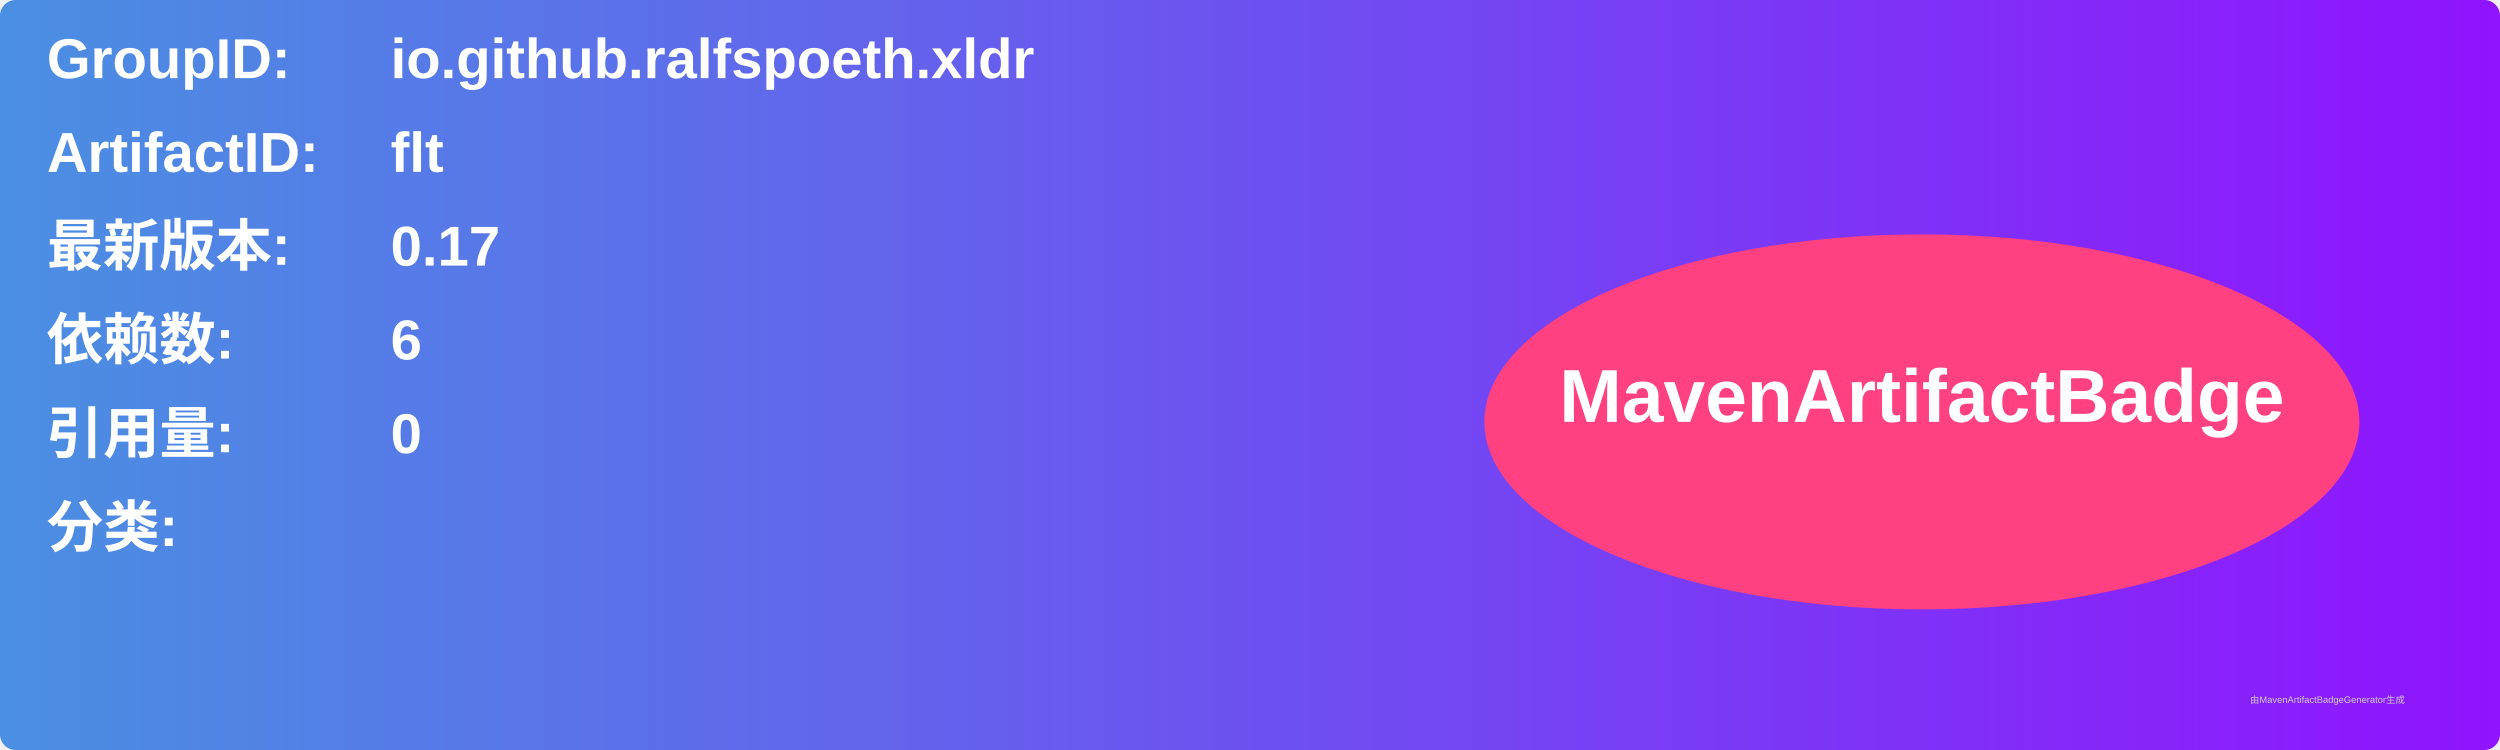
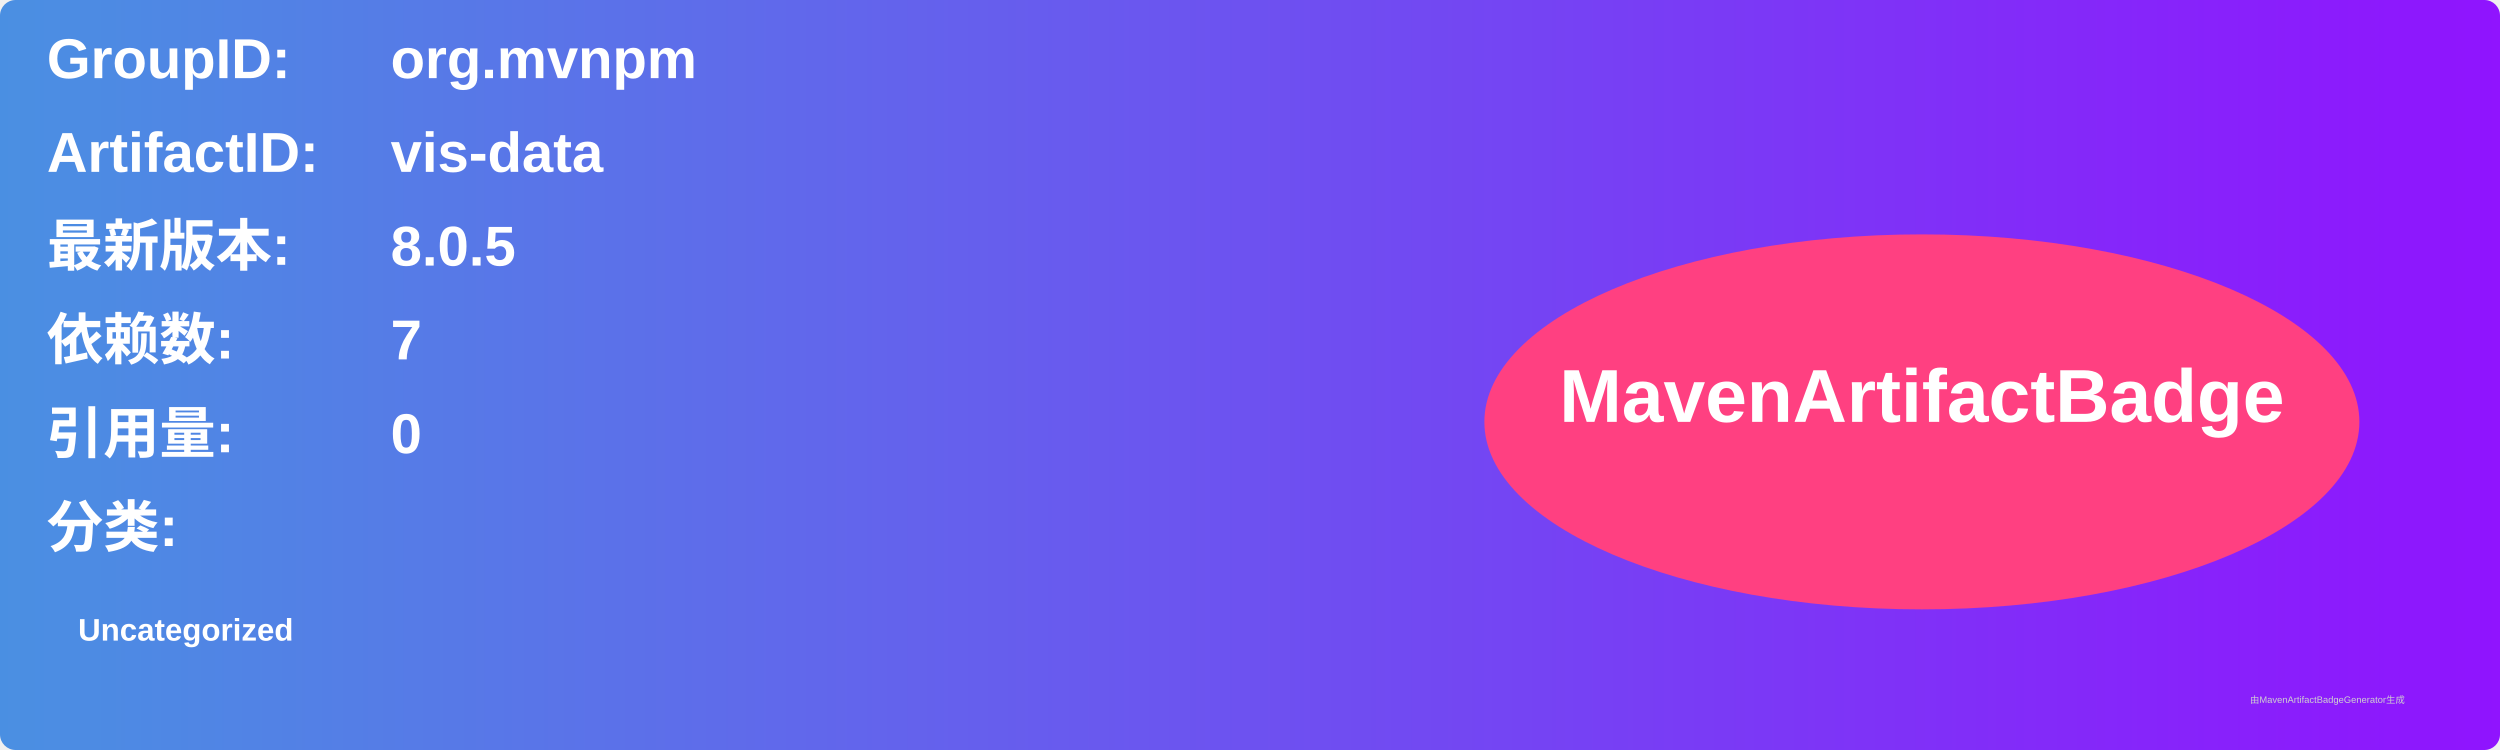
<svg xmlns="http://www.w3.org/2000/svg" width="800" height="240" viewBox="0 0 800 240">
  <linearGradient id="grad" x1="0%" y1="0%" x2="100%" y2="0%">
    <stop offset="0%" stop-color="#4a90e2" />
    <stop offset="100%" stop-color="#9013fe" />
  </linearGradient>
  <rect width="100%" height="100%" rx="5" ry="5" fill="url(#grad)" />
  <g transform="translate(15, 15)">
    <text x="0" y="10" font-family="Arial" font-size="18" fill="white" font-weight="bold" width="260">GroupID:</text>
-     <text x="110" y="10" font-family="Arial" font-size="18" fill="white" font-weight="bold" width="460">io.github.ralfspoeth.xldr</text>
+     <text x="110" y="10" font-family="Arial" font-size="18" fill="white" font-weight="bold" width="460">org.mvnpm</text>
    <text x="0" y="40" font-family="Arial" font-size="18" fill="white" font-weight="bold" width="260">ArtifactID:</text>
-     <text x="110" y="40" font-family="Arial" font-size="18" fill="white" font-weight="bold" width="460">flt</text>
+     <text x="110" y="40" font-family="Arial" font-size="18" fill="white" font-weight="bold" width="460">vis-data</text>
    <text x="0" y="70" font-family="Arial" font-size="18" fill="white" font-weight="bold">最新版本:</text>
    <text x="110" y="70" font-family="Arial" font-size="18" fill="white" font-weight="bold">
-       <tspan font-weight="bold">0.17</tspan>
+       <tspan font-weight="bold">8.0.5</tspan>
    </text>
    <text x="0" y="100" font-family="Arial" font-size="18" fill="white" font-weight="bold">依赖数: </text>
    <text x="110" y="100" font-family="Arial" font-size="18" fill="white">
-       <tspan font-weight="bold">6</tspan>
+       <tspan font-weight="bold">7</tspan>
    </text>
    <text x="0" y="130" font-family="Arial" font-size="18" fill="white" font-weight="bold">引用量: </text>
    <text x="110" y="130" font-family="Arial" font-size="18" fill="white">
      <tspan font-weight="bold">0</tspan>
    </text>
    <text x="0" y="160" font-family="Arial" font-size="18" fill="white" font-weight="bold">分类:</text>
    <text x="10" y="190" font-family="Arial" font-size="10" fill="white">
-       <tspan font-weight="bold" />
+       <tspan font-weight="bold">Uncategorized</tspan>
    </text>
    <ellipse cx="600" cy="120" rx="140" ry="60" fill="#ff4081" />
    <text x="600" y="120" text-anchor="middle" font-family="Arial" font-size="24" fill="white" font-weight="bold">MavenArtifactBadge</text>
  </g>
  <text x="720" y="225" font-family="Arial" font-size="3" fill="#d0d0d0">由MavenArtifactBadgeGenerator生成</text>
</svg>
